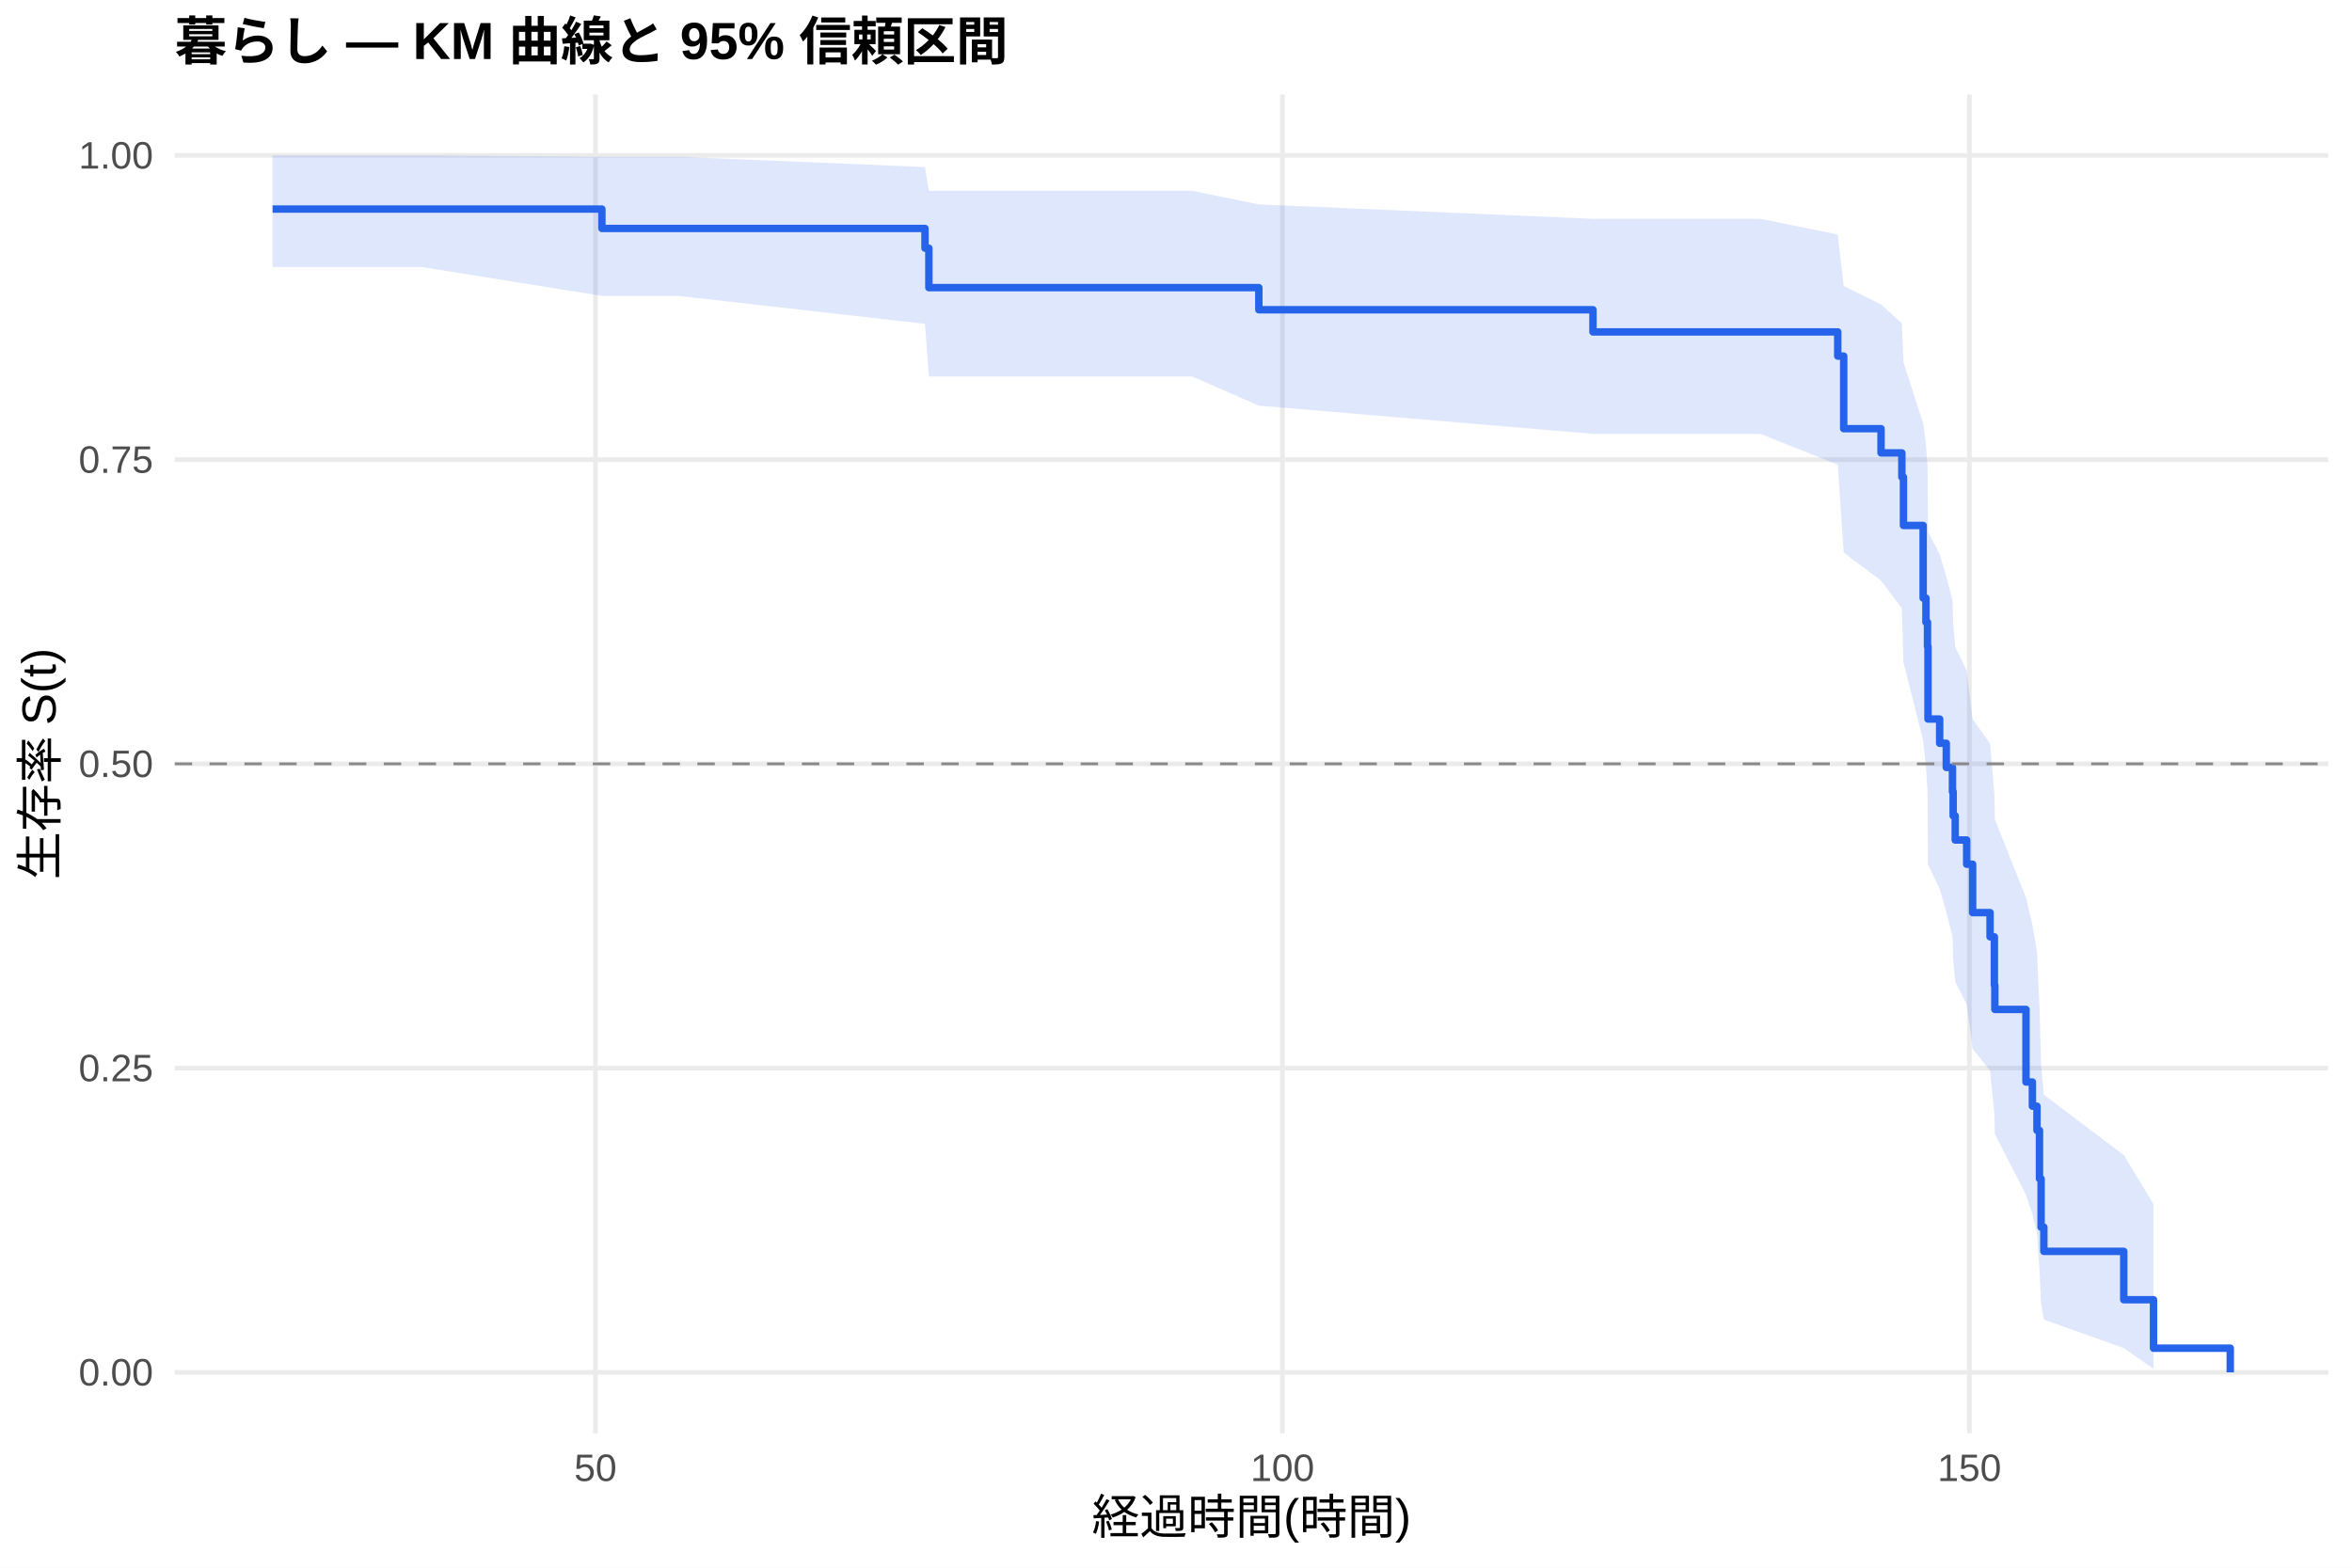
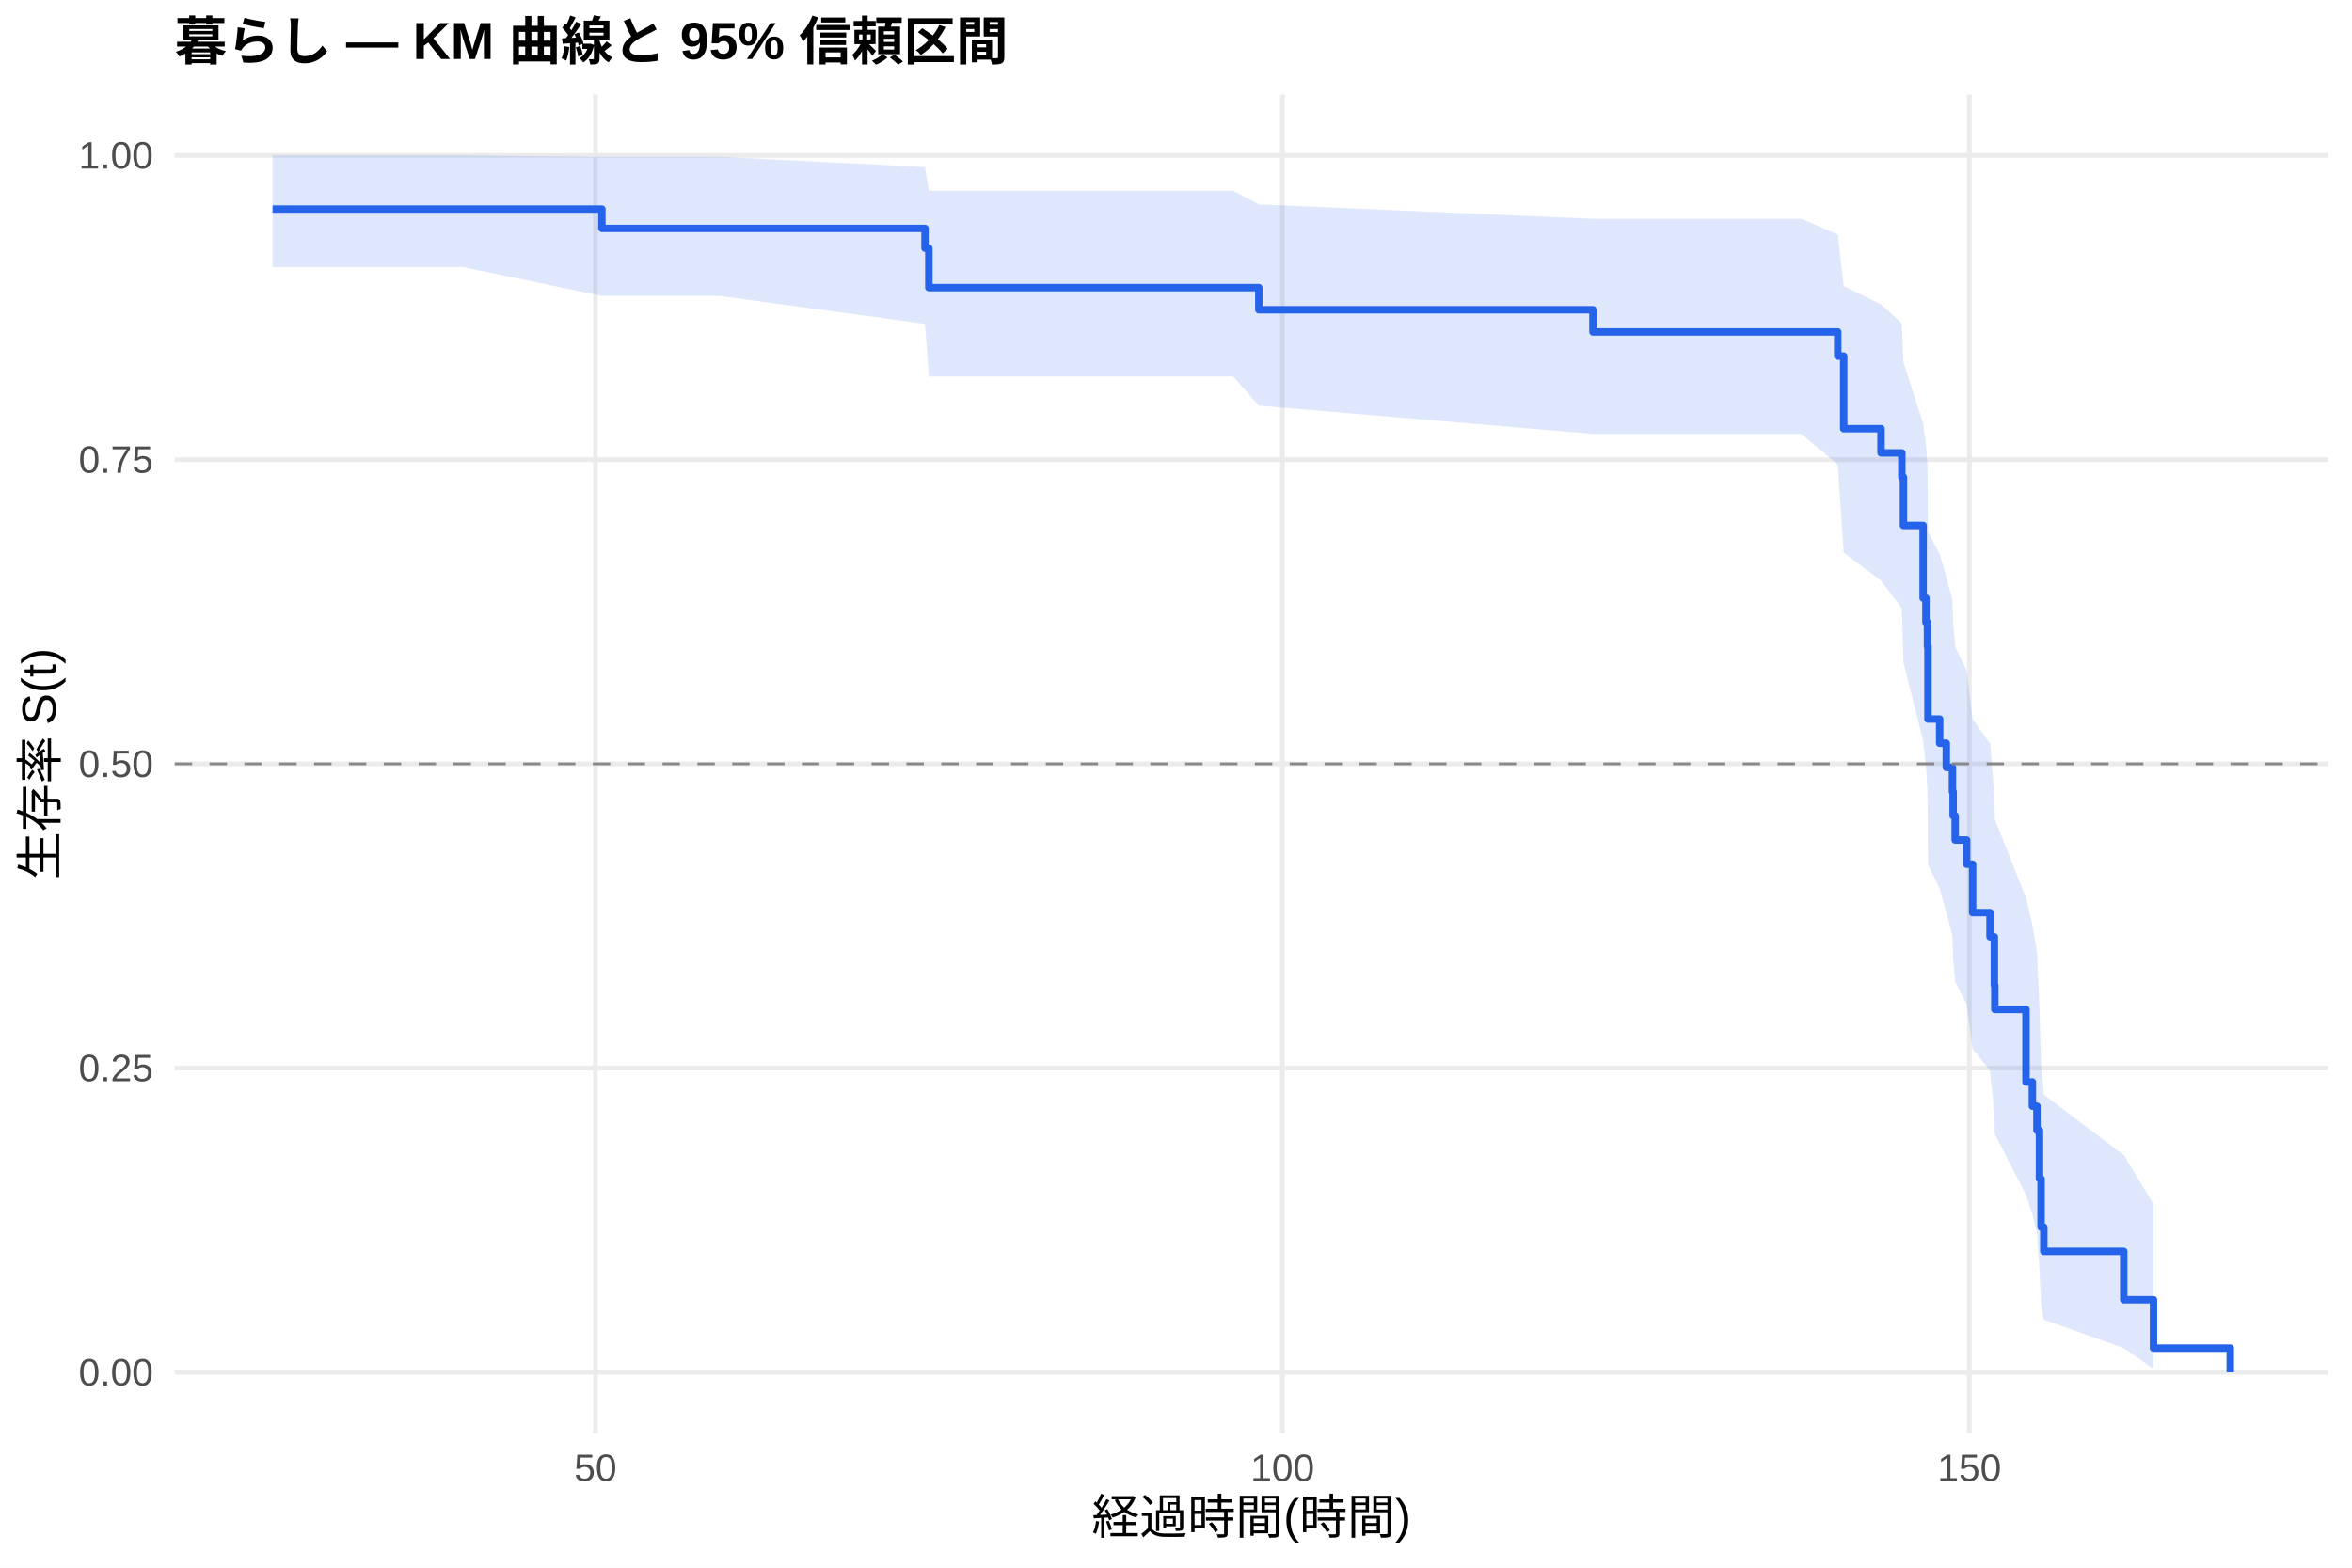
<svg xmlns="http://www.w3.org/2000/svg" width="540.00pt" height="360.00pt" viewBox="0 0 540.00 360.00">
  <g class="svglite">
    <defs>
      <style type="text/css">
    .svglite line, .svglite polyline, .svglite polygon, .svglite path, .svglite rect, .svglite circle {
      fill: none;
      stroke: #000000;
      stroke-linecap: round;
      stroke-linejoin: round;
      stroke-miterlimit: 10.00;
    }
    .svglite text {
      white-space: pre;
    }
    .svglite g.glyphgroup path {
      fill: inherit;
      stroke: none;
    }
  </style>
    </defs>
    <rect width="100%" height="100%" style="stroke: none; fill: #FFFFFF;" />
    <defs>
      <clipPath id="cpMC4wMHw1NDAuMDB8MC4wMHwzNjAuMDA=">
        <rect x="0.00" y="0.00" width="540.00" height="360.00" />
      </clipPath>
    </defs>
    <g clip-path="url(#cpMC4wMHw1NDAuMDB8MC4wMHwzNjAuMDA=)">
      <rect x="0" y="0.00" width="540.00" height="360.00" style="stroke-width: 1.07; stroke: none; fill: #FFFFFF;" />
    </g>
    <defs>
      <clipPath id="cpNDAuMTF8NTM0LjUyfDIxLjcxfDMyOS4xMg==">
        <rect x="40.11" y="21.71" width="494.41" height="307.41" />
      </clipPath>
    </defs>
    <g clip-path="url(#cpNDAuMTF8NTM0LjUyfDIxLjcxfDMyOS4xMg==)">
      <polyline points="40.11,315.14 534.52,315.14 " style="stroke-width: 1.07; stroke: #EBEBEB; stroke-linecap: butt;" />
      <polyline points="40.11,245.28 534.52,245.28 " style="stroke-width: 1.07; stroke: #EBEBEB; stroke-linecap: butt;" />
      <polyline points="40.11,175.41 534.52,175.41 " style="stroke-width: 1.07; stroke: #EBEBEB; stroke-linecap: butt;" />
      <polyline points="40.11,105.55 534.52,105.55 " style="stroke-width: 1.07; stroke: #EBEBEB; stroke-linecap: butt;" />
      <polyline points="40.11,35.68 534.52,35.68 " style="stroke-width: 1.07; stroke: #EBEBEB; stroke-linecap: butt;" />
      <polyline points="136.71,329.12 136.71,21.71 " style="stroke-width: 1.07; stroke: #EBEBEB; stroke-linecap: butt;" />
      <polyline points="294.44,329.12 294.44,21.71 " style="stroke-width: 1.07; stroke: #EBEBEB; stroke-linecap: butt;" />
      <polyline points="452.16,329.12 452.16,21.71 " style="stroke-width: 1.07; stroke: #EBEBEB; stroke-linecap: butt;" />
-       <polygon points="62.58,35.68 63.63,35.68 80.04,35.68 96.81,35.68 138.19,36.01 155.80,36.01 212.37,38.36 213.26,43.82 221.10,43.82 236.40,43.82 273.72,43.82 289.02,46.94 365.73,50.25 366.41,50.25 404.16,50.25 421.93,53.86 423.30,65.70 431.87,69.91 436.65,74.24 437.02,83.19 441.54,97.24 442.18,102.08 442.54,106.98 442.65,122.09 445.33,127.26 446.85,132.48 448.27,137.77 448.43,143.12 448.90,148.53 451.53,153.99 452.90,165.12 456.90,170.77 457.89,182.28 458.00,188.14 465.15,206.16 466.62,212.32 467.67,218.58 468.25,231.38 468.62,244.61 469.25,251.40 487.60,265.25 494.43,276.49 494.43,314.34 487.60,309.57 469.25,303.03 468.62,299.38 468.25,291.55 467.67,283.17 466.62,278.81 465.15,274.35 458.00,260.45 457.89,255.65 456.90,245.85 452.90,240.85 451.53,230.65 448.90,225.46 448.43,220.20 448.27,214.88 446.85,209.50 445.33,204.06 442.65,198.56 442.54,181.66 442.18,175.89 441.54,170.05 437.02,152.09 436.65,139.69 431.87,133.35 423.30,126.89 421.93,106.71 404.16,99.63 366.41,99.63 365.73,99.63 289.02,93.15 273.72,86.46 236.40,86.46 221.10,86.46 213.26,86.46 212.37,74.37 155.80,67.95 138.19,67.95 96.81,61.31 80.04,61.31 63.63,61.31 62.58,61.31 " style="stroke-width: 0.00; stroke: none; stroke-linecap: butt; fill: #2563EB; fill-opacity: 0.15;" />
-       <polyline points="62.58,35.68 63.63,35.68 80.04,35.68 96.81,35.68 138.19,36.01 155.80,36.01 212.37,38.36 213.26,43.82 221.10,43.82 236.40,43.82 273.72,43.82 289.02,46.94 365.73,50.25 366.41,50.25 404.16,50.25 421.93,53.86 423.30,65.70 431.87,69.91 436.65,74.24 437.02,83.19 441.54,97.24 442.18,102.08 442.54,106.98 442.65,122.09 445.33,127.26 446.85,132.48 448.27,137.77 448.43,143.12 448.90,148.53 451.53,153.99 452.90,165.12 456.90,170.77 457.89,182.28 458.00,188.14 465.15,206.16 466.62,212.32 467.67,218.58 468.25,231.38 468.62,244.61 469.25,251.40 487.60,265.25 494.43,276.49 " style="stroke-width: 1.07; stroke: none; stroke-linecap: butt;" />
-       <polyline points="494.43,314.34 487.60,309.57 469.25,303.03 468.62,299.38 468.25,291.55 467.67,283.17 466.62,278.81 465.15,274.35 458.00,260.45 457.89,255.65 456.90,245.85 452.90,240.85 451.53,230.65 448.90,225.46 448.43,220.20 448.27,214.88 446.85,209.50 445.33,204.06 442.65,198.56 442.54,181.66 442.18,175.89 441.54,170.05 437.02,152.09 436.65,139.69 431.87,133.35 423.30,126.89 421.93,106.71 404.16,99.63 366.41,99.63 365.73,99.63 289.02,93.15 273.72,86.46 236.40,86.46 221.10,86.46 213.26,86.46 212.37,74.37 155.80,67.95 138.19,67.95 96.81,61.31 80.04,61.31 63.63,61.31 62.58,61.31 " style="stroke-width: 1.07; stroke: none; stroke-linecap: butt;" />
-       <polyline points="62.58,48.01 63.63,48.01 63.63,48.01 80.04,48.01 80.04,48.01 96.81,48.01 96.81,48.01 138.19,48.01 138.19,52.46 155.80,52.46 155.80,52.46 212.37,52.46 212.37,56.99 213.26,56.99 213.26,66.05 221.10,66.05 221.10,66.05 236.40,66.05 236.40,66.05 273.72,66.05 273.72,66.05 289.02,66.05 289.02,71.13 365.73,71.13 365.73,76.22 366.41,76.22 366.41,76.22 404.16,76.22 404.16,76.22 421.93,76.22 421.93,81.77 423.30,81.77 423.30,98.44 431.87,98.44 431.87,104.00 436.65,104.00 436.65,109.56 437.02,109.56 437.02,120.67 441.54,120.67 441.54,137.34 442.18,137.34 442.18,142.89 442.54,142.89 442.54,148.45 442.65,148.45 442.65,165.12 445.33,165.12 445.33,170.68 446.85,170.68 446.85,176.23 448.27,176.23 448.27,181.79 448.43,181.79 448.43,187.35 448.90,187.35 448.90,192.90 451.53,192.90 451.53,198.46 452.90,198.46 452.90,209.57 456.90,209.57 456.90,215.13 457.89,215.13 457.89,226.24 458.00,226.24 458.00,231.80 465.15,231.80 465.15,248.47 466.62,248.47 466.62,254.02 467.67,254.02 467.67,259.58 468.25,259.58 468.25,270.69 468.62,270.69 468.62,281.80 469.25,281.80 469.25,287.36 487.60,287.36 487.60,298.47 494.43,298.47 494.43,309.59 512.05,309.59 512.05,315.14 " style="stroke-width: 1.71; stroke: #2563EB; stroke-linecap: butt;" />
+       <polygon points="62.58,35.68 73.05,35.68 89.45,35.68 106.22,35.68 138.19,36.01 165.21,36.01 212.37,38.36 213.26,43.82 230.51,43.82 245.81,43.82 283.14,43.82 289.02,46.94 365.73,50.25 375.83,50.25 413.57,50.25 421.93,53.86 423.30,65.70 431.87,69.91 436.65,74.24 437.02,83.19 441.54,97.24 442.18,102.08 442.54,106.98 442.65,122.09 445.33,127.26 446.85,132.48 448.27,137.77 448.43,143.12 448.90,148.53 451.53,153.99 452.90,165.12 456.90,170.77 457.89,182.28 458.00,188.14 465.15,206.16 466.62,212.32 467.67,218.58 468.25,231.38 468.62,244.61 469.25,251.40 487.60,265.25 494.43,276.49 494.43,314.34 487.60,309.57 469.25,303.03 468.62,299.38 468.25,291.55 467.67,283.17 466.62,278.81 465.15,274.35 458.00,260.45 457.89,255.65 456.90,245.85 452.90,240.85 451.53,230.65 448.90,225.46 448.43,220.20 448.27,214.88 446.85,209.50 445.33,204.06 442.65,198.56 442.54,181.66 442.18,175.89 441.54,170.05 437.02,152.09 436.65,139.69 431.87,133.35 423.30,126.89 421.93,106.71 413.57,99.63 375.83,99.63 365.73,99.63 289.02,93.15 283.14,86.46 245.81,86.46 230.51,86.46 213.26,86.46 212.37,74.37 165.21,67.95 138.19,67.95 106.22,61.31 89.45,61.31 73.05,61.31 62.58,61.31 " style="stroke-width: 0.00; stroke: none; stroke-linecap: butt; fill: #2563EB; fill-opacity: 0.15;" />
+       <polyline points="62.58,35.68 73.05,35.68 89.45,35.68 106.22,35.68 138.19,36.01 165.21,36.01 212.37,38.36 213.26,43.82 230.51,43.82 245.81,43.82 283.14,43.82 289.02,46.94 365.73,50.25 375.83,50.25 413.57,50.25 421.93,53.86 423.30,65.70 431.87,69.91 436.65,74.24 437.02,83.19 441.54,97.24 442.18,102.08 442.54,106.98 442.65,122.09 445.33,127.26 446.85,132.48 448.27,137.77 448.43,143.12 448.90,148.53 451.53,153.99 452.90,165.12 456.90,170.77 457.89,182.28 458.00,188.14 465.15,206.16 466.62,212.32 467.67,218.58 468.25,231.38 468.62,244.61 469.25,251.40 487.60,265.25 494.43,276.49 " style="stroke-width: 1.07; stroke: none; stroke-linecap: butt;" />
+       <polyline points="494.43,314.34 487.60,309.57 469.25,303.03 468.62,299.38 468.25,291.55 467.67,283.17 466.62,278.81 465.15,274.35 458.00,260.45 457.89,255.65 456.90,245.85 452.90,240.85 451.53,230.65 448.90,225.46 448.43,220.20 448.27,214.88 446.85,209.50 445.33,204.06 442.65,198.56 442.54,181.66 442.18,175.89 441.54,170.05 437.02,152.09 436.65,139.69 431.87,133.35 423.30,126.89 421.93,106.71 413.57,99.63 375.83,99.63 365.73,99.63 289.02,93.15 283.14,86.46 245.81,86.46 230.51,86.46 213.26,86.46 212.37,74.37 165.21,67.95 138.19,67.95 106.22,61.31 89.45,61.31 73.05,61.31 62.58,61.31 " style="stroke-width: 1.07; stroke: none; stroke-linecap: butt;" />
+       <polyline points="62.58,48.01 73.05,48.01 73.05,48.01 89.45,48.01 89.45,48.01 106.22,48.01 106.22,48.01 138.19,48.01 138.19,52.46 165.21,52.46 165.21,52.46 212.37,52.46 212.37,56.99 213.26,56.99 213.26,66.05 230.51,66.05 230.51,66.05 245.81,66.05 245.81,66.05 283.14,66.05 283.14,66.05 289.02,66.05 289.02,71.13 365.73,71.13 365.73,76.22 375.83,76.22 375.83,76.22 413.57,76.22 413.57,76.22 421.93,76.22 421.93,81.77 423.30,81.77 423.30,98.44 431.87,98.44 431.87,104.00 436.65,104.00 436.65,109.56 437.02,109.56 437.02,120.67 441.54,120.67 441.54,137.34 442.18,137.34 442.18,142.89 442.54,142.89 442.54,148.45 442.65,148.45 442.65,165.12 445.33,165.12 445.33,170.68 446.85,170.68 446.85,176.23 448.27,176.23 448.27,181.79 448.43,181.79 448.43,187.35 448.90,187.35 448.90,192.90 451.53,192.90 451.53,198.46 452.90,198.46 452.90,209.57 456.90,209.57 456.90,215.13 457.89,215.13 457.89,226.24 458.00,226.24 458.00,231.80 465.15,231.80 465.15,248.47 466.62,248.47 466.62,254.02 467.67,254.02 467.67,259.58 468.25,259.58 468.25,270.69 468.62,270.69 468.62,281.80 469.25,281.80 469.25,287.36 487.60,287.36 487.60,298.47 494.43,298.47 494.43,309.59 512.05,309.59 512.05,315.14 " style="stroke-width: 1.71; stroke: #2563EB; stroke-linecap: butt;" />
      <line x1="40.11" y1="175.41" x2="534.52" y2="175.41" style="stroke-width: 0.64; stroke: #888888; stroke-dasharray: 4.00,4.00; stroke-linecap: butt;" />
    </g>
    <g clip-path="url(#cpMC4wMHw1NDAuMDB8MC4wMHwzNjAuMDA=)">
      <text x="35.18" y="318.17" text-anchor="end" style="font-size: 8.80px;fill: #4D4D4D; font-family: &quot;Liberation Sans&quot;;" textLength="17.11px" lengthAdjust="spacingAndGlyphs">0.00</text>
      <text x="35.18" y="248.30" text-anchor="end" style="font-size: 8.80px;fill: #4D4D4D; font-family: &quot;Liberation Sans&quot;;" textLength="17.11px" lengthAdjust="spacingAndGlyphs">0.25</text>
      <text x="35.18" y="178.44" text-anchor="end" style="font-size: 8.80px;fill: #4D4D4D; font-family: &quot;Liberation Sans&quot;;" textLength="17.11px" lengthAdjust="spacingAndGlyphs">0.50</text>
      <text x="35.18" y="108.57" text-anchor="end" style="font-size: 8.80px;fill: #4D4D4D; font-family: &quot;Liberation Sans&quot;;" textLength="17.11px" lengthAdjust="spacingAndGlyphs">0.75</text>
      <text x="35.18" y="38.71" text-anchor="end" style="font-size: 8.80px;fill: #4D4D4D; font-family: &quot;Liberation Sans&quot;;" textLength="17.11px" lengthAdjust="spacingAndGlyphs">1.00</text>
      <text x="136.71" y="340.10" text-anchor="middle" style="font-size: 8.80px;fill: #4D4D4D; font-family: &quot;Liberation Sans&quot;;" textLength="9.78px" lengthAdjust="spacingAndGlyphs">50</text>
      <text x="294.44" y="340.10" text-anchor="middle" style="font-size: 8.80px;fill: #4D4D4D; font-family: &quot;Liberation Sans&quot;;" textLength="14.67px" lengthAdjust="spacingAndGlyphs">100</text>
      <text x="452.16" y="340.10" text-anchor="middle" style="font-size: 8.80px;fill: #4D4D4D; font-family: &quot;Liberation Sans&quot;;" textLength="14.67px" lengthAdjust="spacingAndGlyphs">150</text>
      <text x="287.32" y="352.24" text-anchor="middle" style="font-size: 11.00px; font-family: &quot;Liberation Sans&quot;;" textLength="73.31px" lengthAdjust="spacingAndGlyphs">経過時間(時間)</text>
      <text transform="translate(13.05,175.41) rotate(-90)" text-anchor="middle" style="font-size: 11.00px; font-family: &quot;Liberation Sans&quot;;" textLength="53.78px" lengthAdjust="spacingAndGlyphs">生存率 S(t)</text>
      <text x="40.11" y="13.74" style="font-size: 12.00px; font-weight: bold; font-family: &quot;Liberation Sans&quot;;" textLength="191.33px" lengthAdjust="spacingAndGlyphs">暮らし — KM 曲線と 95% 信頼区間</text>
    </g>
  </g>
</svg>
